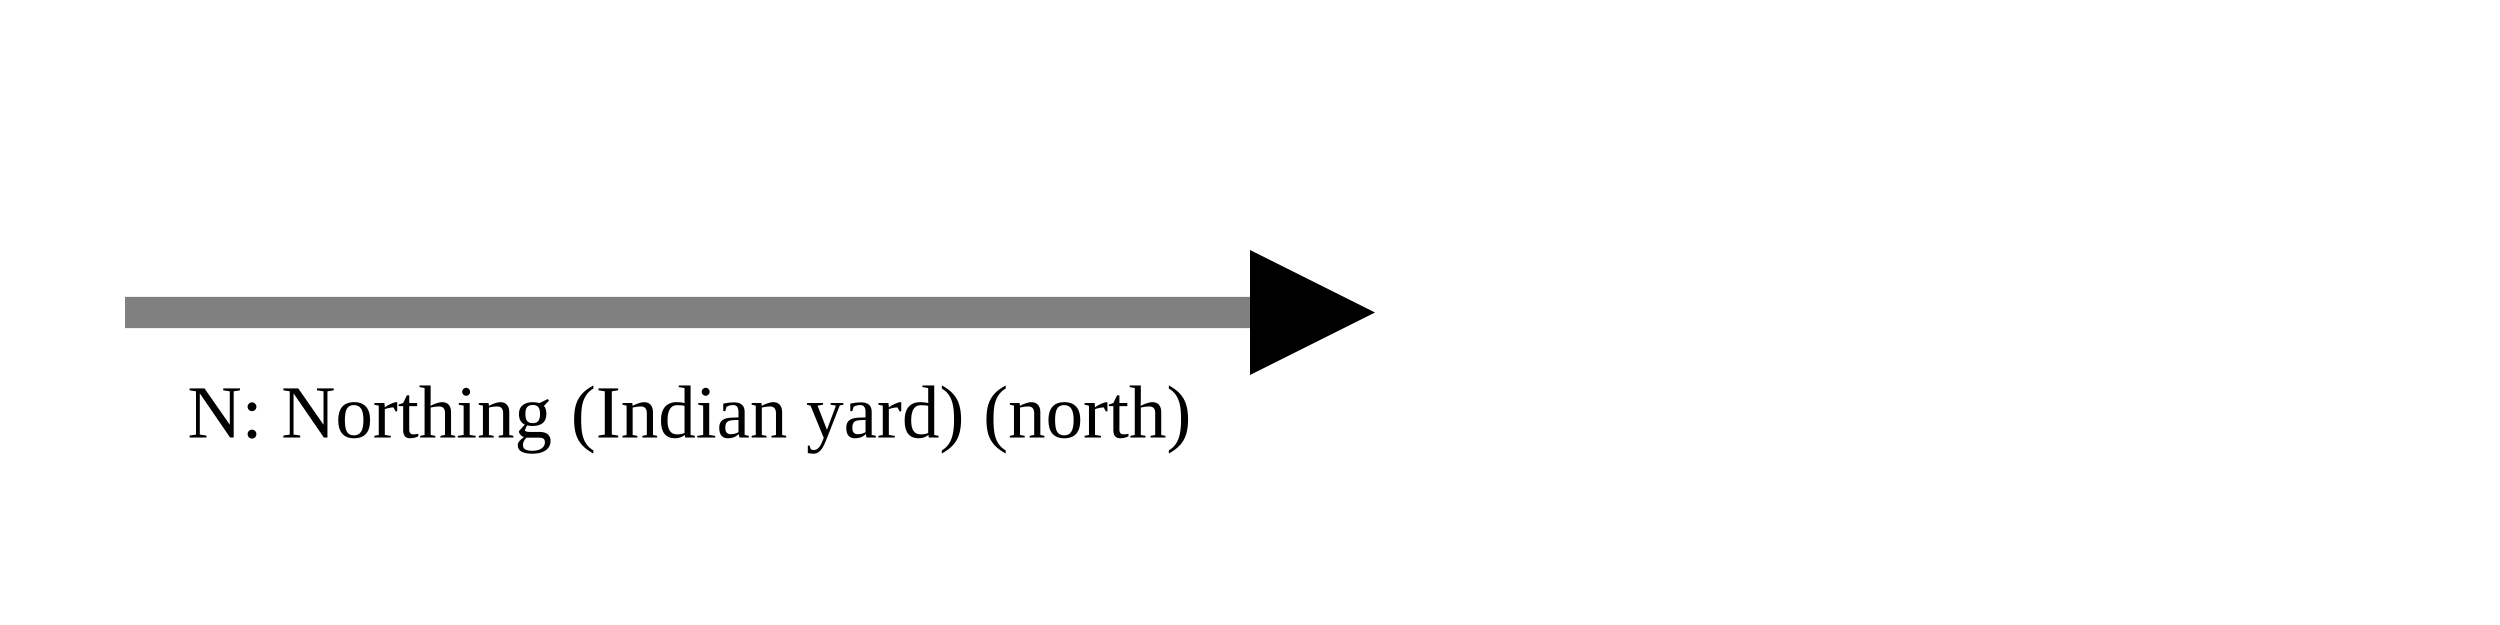
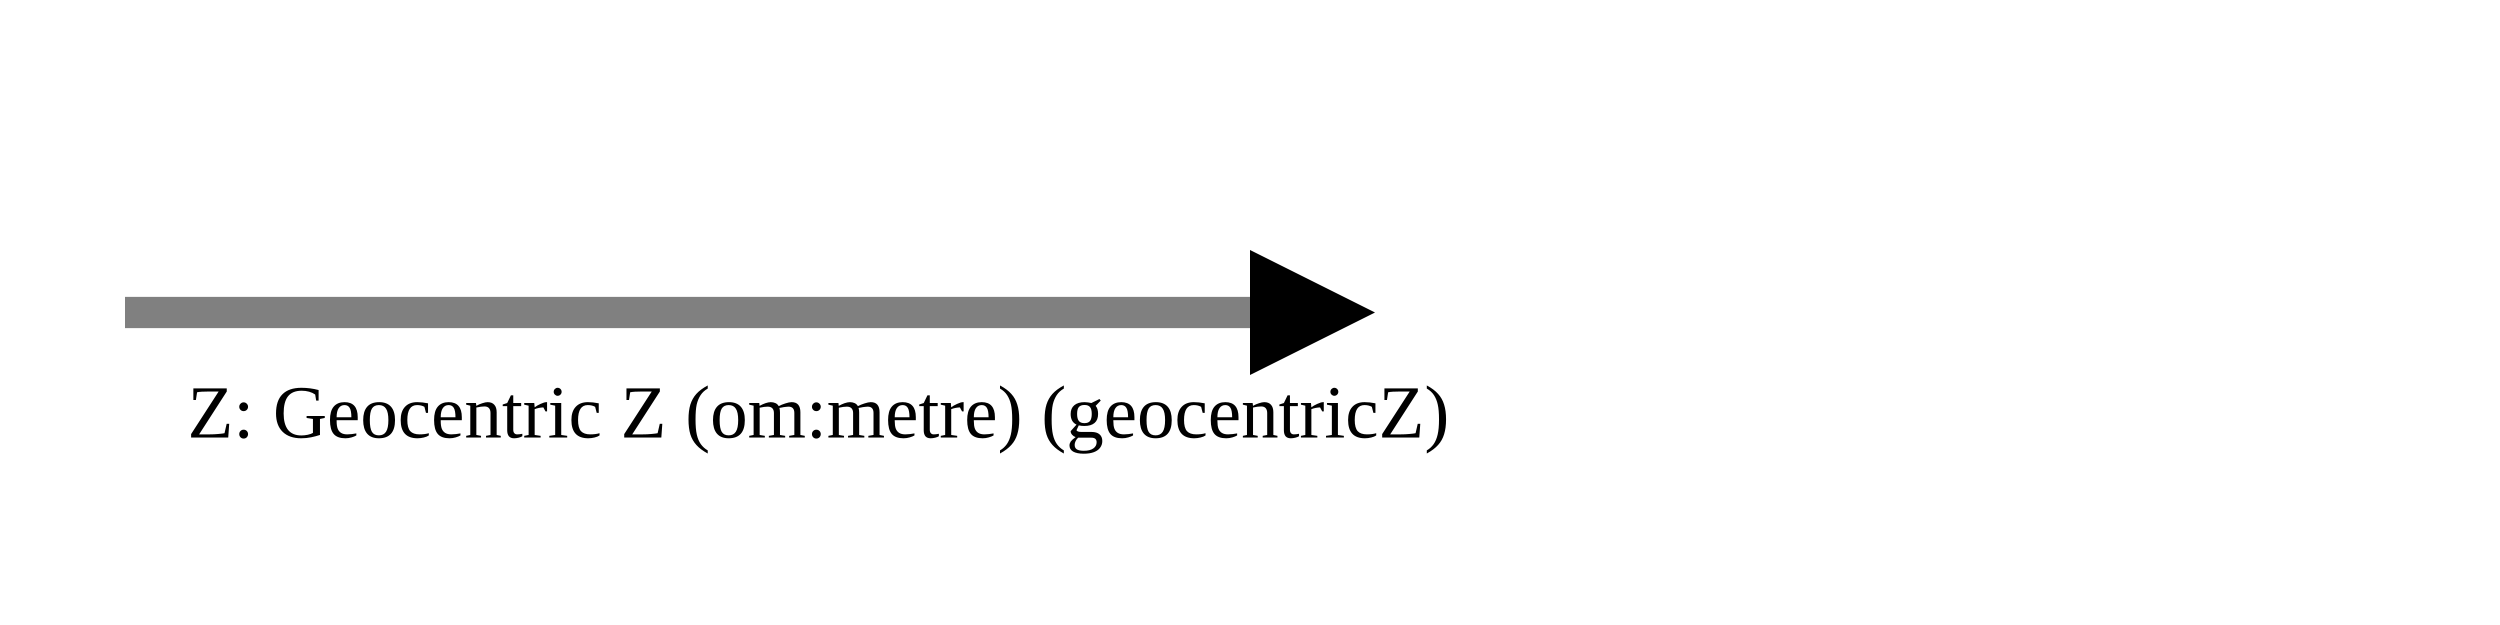
<svg xmlns="http://www.w3.org/2000/svg" version="1.1" width="400" height="100" viewbox="0 0 275 100">
  <defs>
    <marker id="arrowhead" markerWidth="10" markerHeight="7" refX="0" refY="2" orient="auto">
      <polygon points="0 0, 4 2, 0 4" />
    </marker>
  </defs>
  <line x1="20" y1="50" x2="200" y2="50" stroke="gray" stroke-width="5" marker-end="url(#arrowhead)" />
-   <text x="30" y="70" class="small">N: Northing (Indian yard) (north)</text>
+   <text x="30" y="70" class="small">Z: Geocentric Z (om:metre) (geocentricZ)</text>
</svg>
